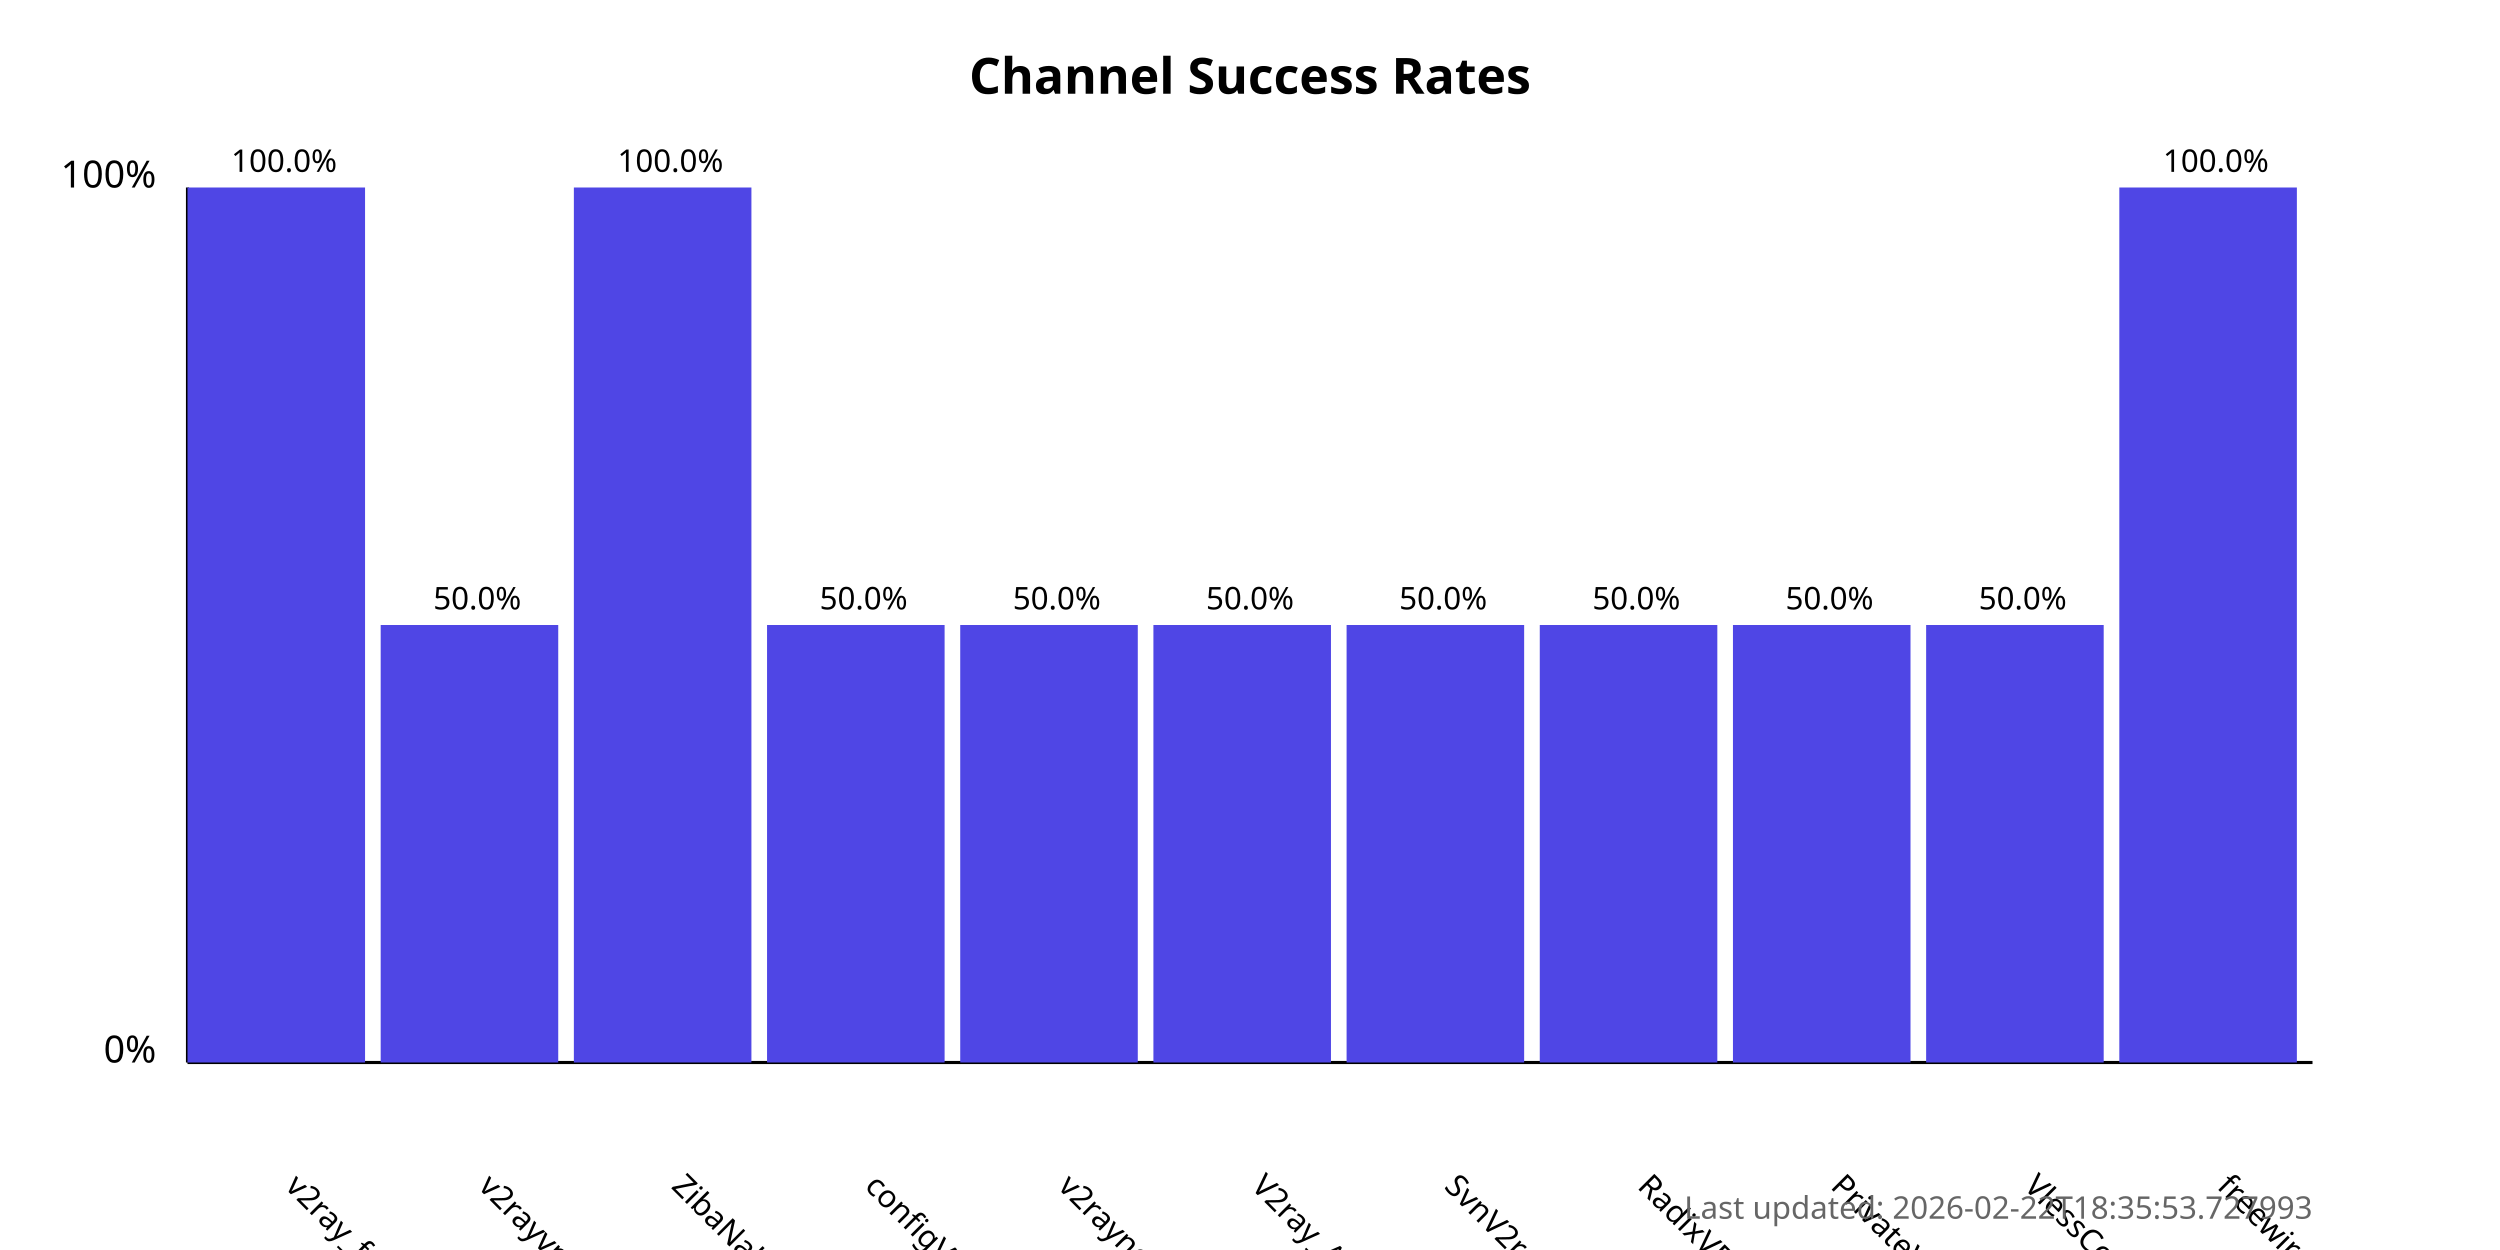
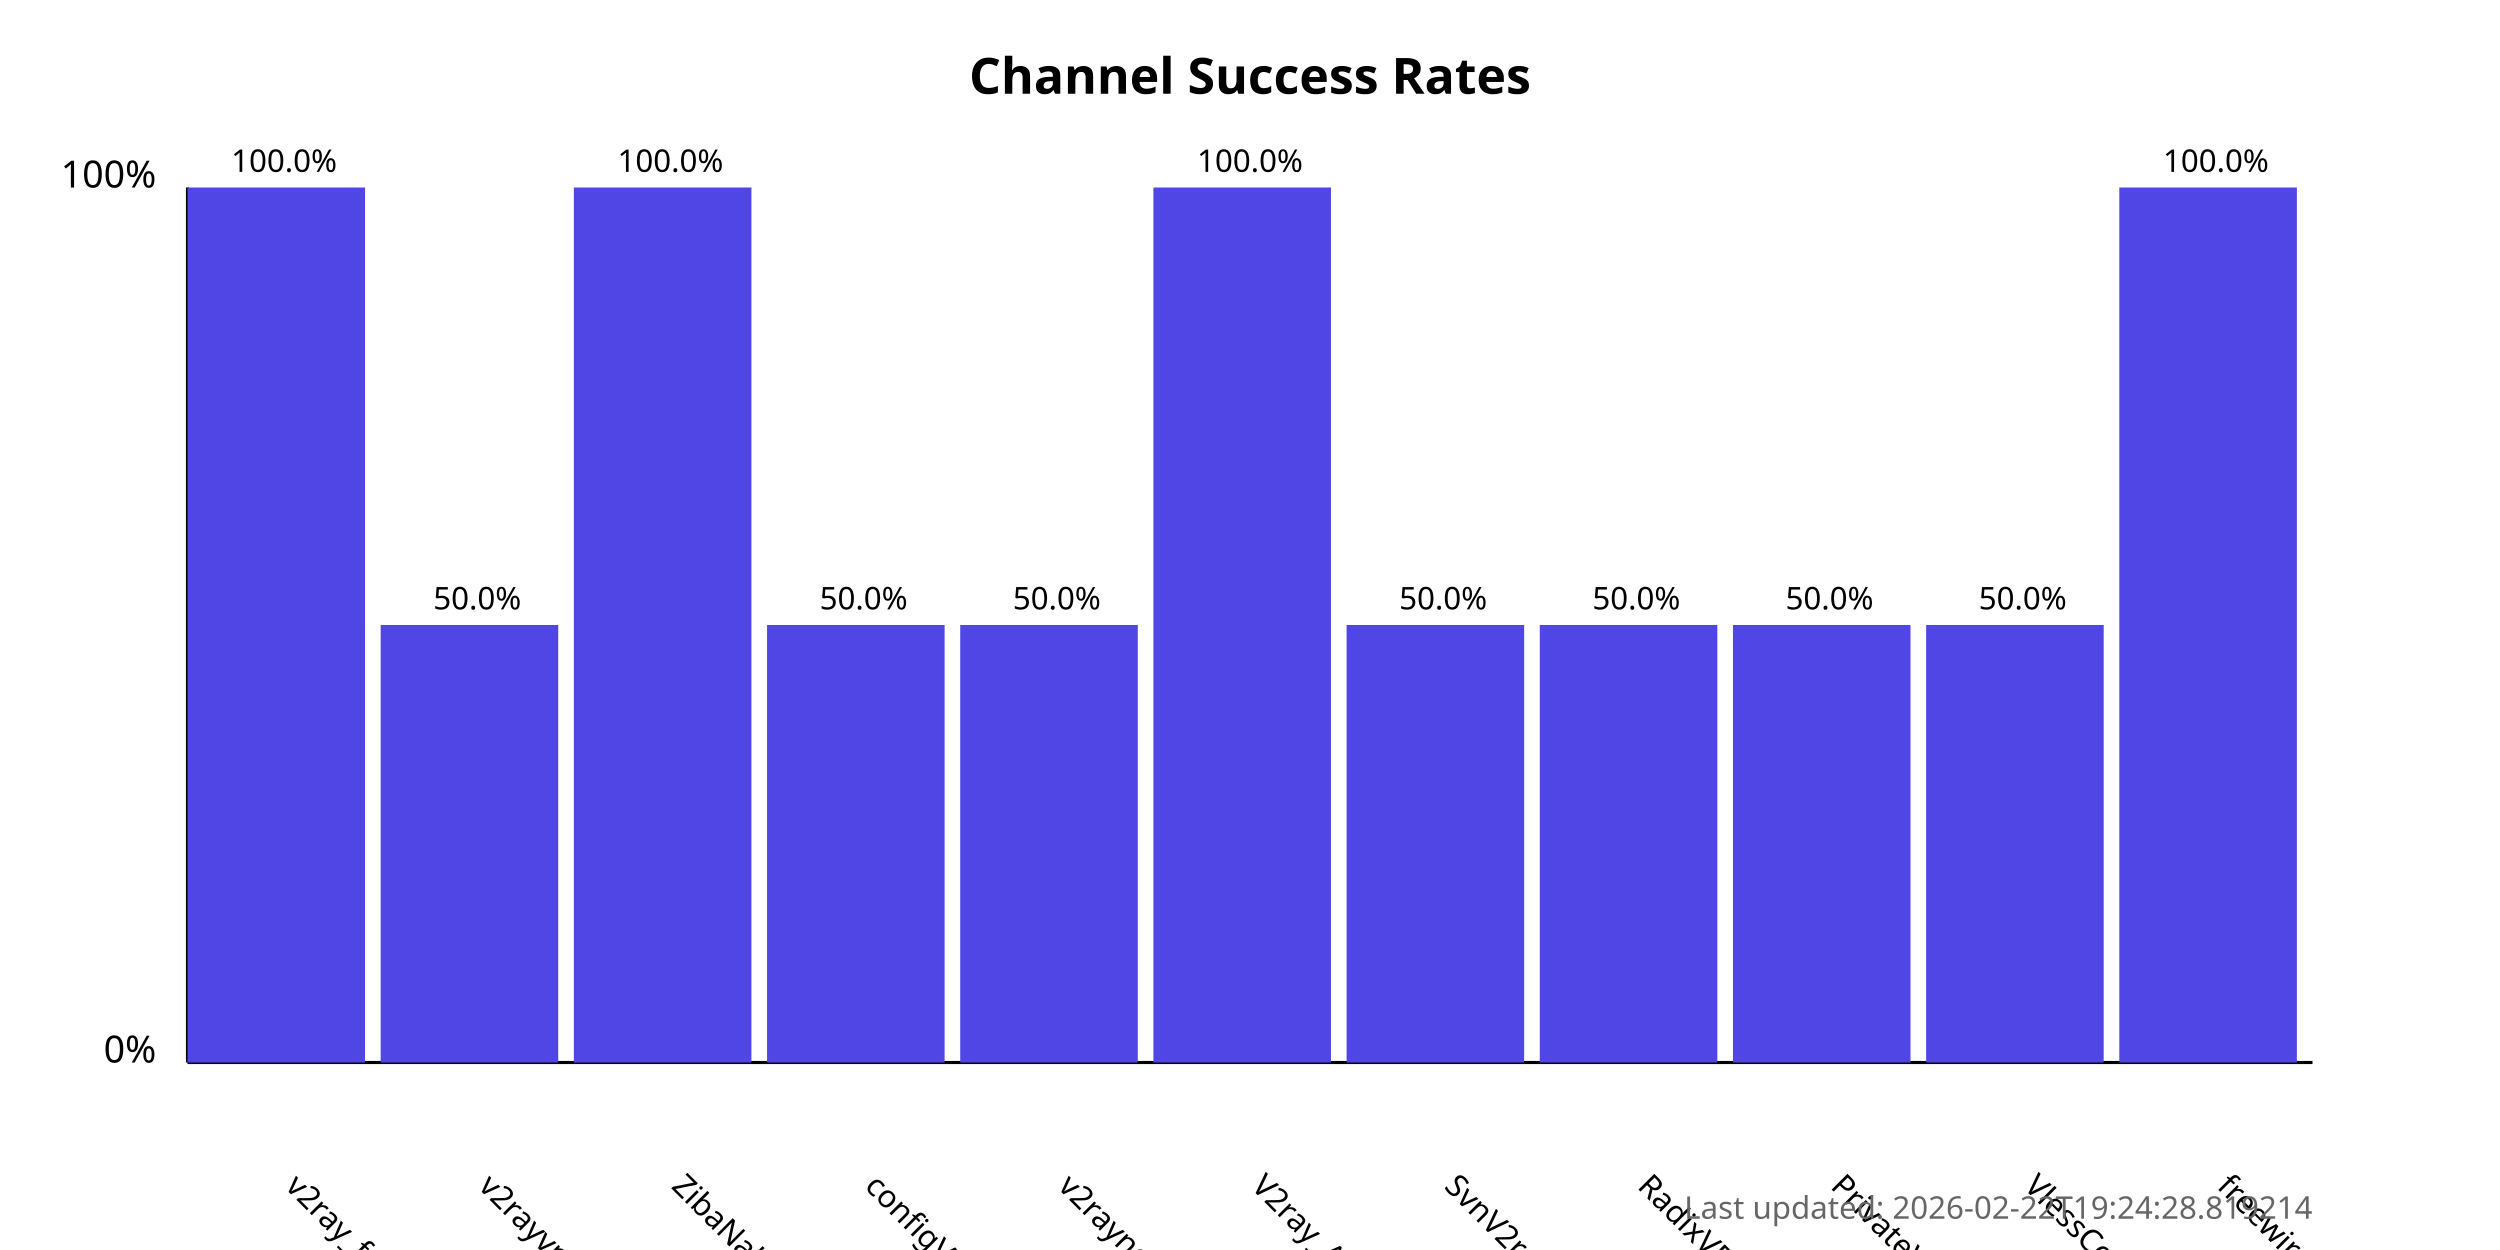
<svg xmlns="http://www.w3.org/2000/svg" width="800" height="400">
  <style>
            .chart-title { font: bold 16px sans-serif; }
            .axis-label { font: 12px sans-serif; }
            .tick-label { font: 10px sans-serif; }
            .bar { fill: #4f46e5; }
            .bar:hover { fill: #6366f1; }
            .timestamp { font: 10px sans-serif; fill: #666; }
        </style>
  <text x="400.0" y="30" text-anchor="middle" class="chart-title">
            Channel Success Rates
        </text>
  <line x1="60" y1="340" x2="60" y2="60" stroke="black" stroke-width="1" />
  <line x1="60" y1="340" x2="740" y2="340" stroke="black" stroke-width="1" />
  <text x="50" y="340" text-anchor="end" class="axis-label">0%</text>
  <text x="50" y="60" text-anchor="end" class="axis-label">100%</text>
  <g>
    <rect x="60" y="60.0" width="56.818" height="280.0" class="bar" />
    <text x="90.909" y="380" transform="rotate(45, 90.90909, 380)" text-anchor="start" class="tick-label">
                v2ray_free_conf
            </text>
    <text x="90.909" y="55.0" text-anchor="middle" class="tick-label">
                100.0%
            </text>
  </g>
  <g>
    <rect x="121.818" y="200.0" width="56.818" height="140.0" class="bar" />
    <text x="152.727" y="380" transform="rotate(45, 152.7273, 380)" text-anchor="start" class="tick-label">
                v2rayvpno
            </text>
    <text x="152.727" y="195.0" text-anchor="middle" class="tick-label">
                50.0%
            </text>
  </g>
  <g>
    <rect x="183.636" y="60.0" width="56.818" height="280.0" class="bar" />
    <text x="214.545" y="380" transform="rotate(45, 214.5455, 380)" text-anchor="start" class="tick-label">
                ZibaNabz
            </text>
    <text x="214.545" y="55.0" text-anchor="middle" class="tick-label">
                100.0%
            </text>
  </g>
  <g>
    <rect x="245.455" y="200.0" width="56.818" height="140.0" class="bar" />
    <text x="276.364" y="380" transform="rotate(45, 276.3636, 380)" text-anchor="start" class="tick-label">
                configV2rayForFree
            </text>
    <text x="276.364" y="195.0" text-anchor="middle" class="tick-label">
                50.0%
            </text>
  </g>
  <g>
    <rect x="307.273" y="200.0" width="56.818" height="140.0" class="bar" />
    <text x="338.182" y="380" transform="rotate(45, 338.1818, 380)" text-anchor="start" class="tick-label">
                v2rayngvpn
            </text>
    <text x="338.182" y="195.0" text-anchor="middle" class="tick-label">
                50.0%
            </text>
  </g>
  <g>
-     <rect x="369.091" y="200.0" width="56.818" height="140.0" class="bar" />
+     <rect x="369.091" y="60.0" width="56.818" height="280.0" class="bar" />
    <text x="400.0" y="380" transform="rotate(45, 400.0, 380)" text-anchor="start" class="tick-label">
                V2ray_Alpha
            </text>
-     <text x="400.0" y="195.0" text-anchor="middle" class="tick-label">
-                 50.0%
+     <text x="400.0" y="55.0" text-anchor="middle" class="tick-label">
+                 100.0%
            </text>
  </g>
  <g>
    <rect x="430.909" y="200.0" width="56.818" height="140.0" class="bar" />
    <text x="461.818" y="380" transform="rotate(45, 461.8182, 380)" text-anchor="start" class="tick-label">
                SvnV2ray
            </text>
    <text x="461.818" y="195.0" text-anchor="middle" class="tick-label">
                50.0%
            </text>
  </g>
  <g>
    <rect x="492.727" y="200.0" width="56.818" height="140.0" class="bar" />
    <text x="523.636" y="380" transform="rotate(45, 523.6364, 380)" text-anchor="start" class="tick-label">
                RadixVPN
            </text>
    <text x="523.636" y="195.0" text-anchor="middle" class="tick-label">
                50.0%
            </text>
  </g>
  <g>
    <rect x="554.545" y="200.0" width="56.818" height="140.0" class="bar" />
    <text x="585.455" y="380" transform="rotate(45, 585.4545, 380)" text-anchor="start" class="tick-label">
                PrivateVPNs
            </text>
    <text x="585.455" y="195.0" text-anchor="middle" class="tick-label">
                50.0%
            </text>
  </g>
  <g>
    <rect x="616.364" y="200.0" width="56.818" height="140.0" class="bar" />
    <text x="647.273" y="380" transform="rotate(45, 647.2727, 380)" text-anchor="start" class="tick-label">
                VlessConfig
            </text>
    <text x="647.273" y="195.0" text-anchor="middle" class="tick-label">
                50.0%
            </text>
  </g>
  <g>
    <rect x="678.182" y="60.0" width="56.818" height="280.0" class="bar" />
    <text x="709.091" y="380" transform="rotate(45, 709.0909, 380)" text-anchor="start" class="tick-label">
                freewireguard
            </text>
    <text x="709.091" y="55.0" text-anchor="middle" class="tick-label">
                100.0%
            </text>
  </g>
  <text x="740" y="390" text-anchor="end" class="timestamp">
-             Last updated: 2026-02-22T18:35:53.727993
+             Last updated: 2026-02-22T19:24:28.819214
        </text>
</svg>
